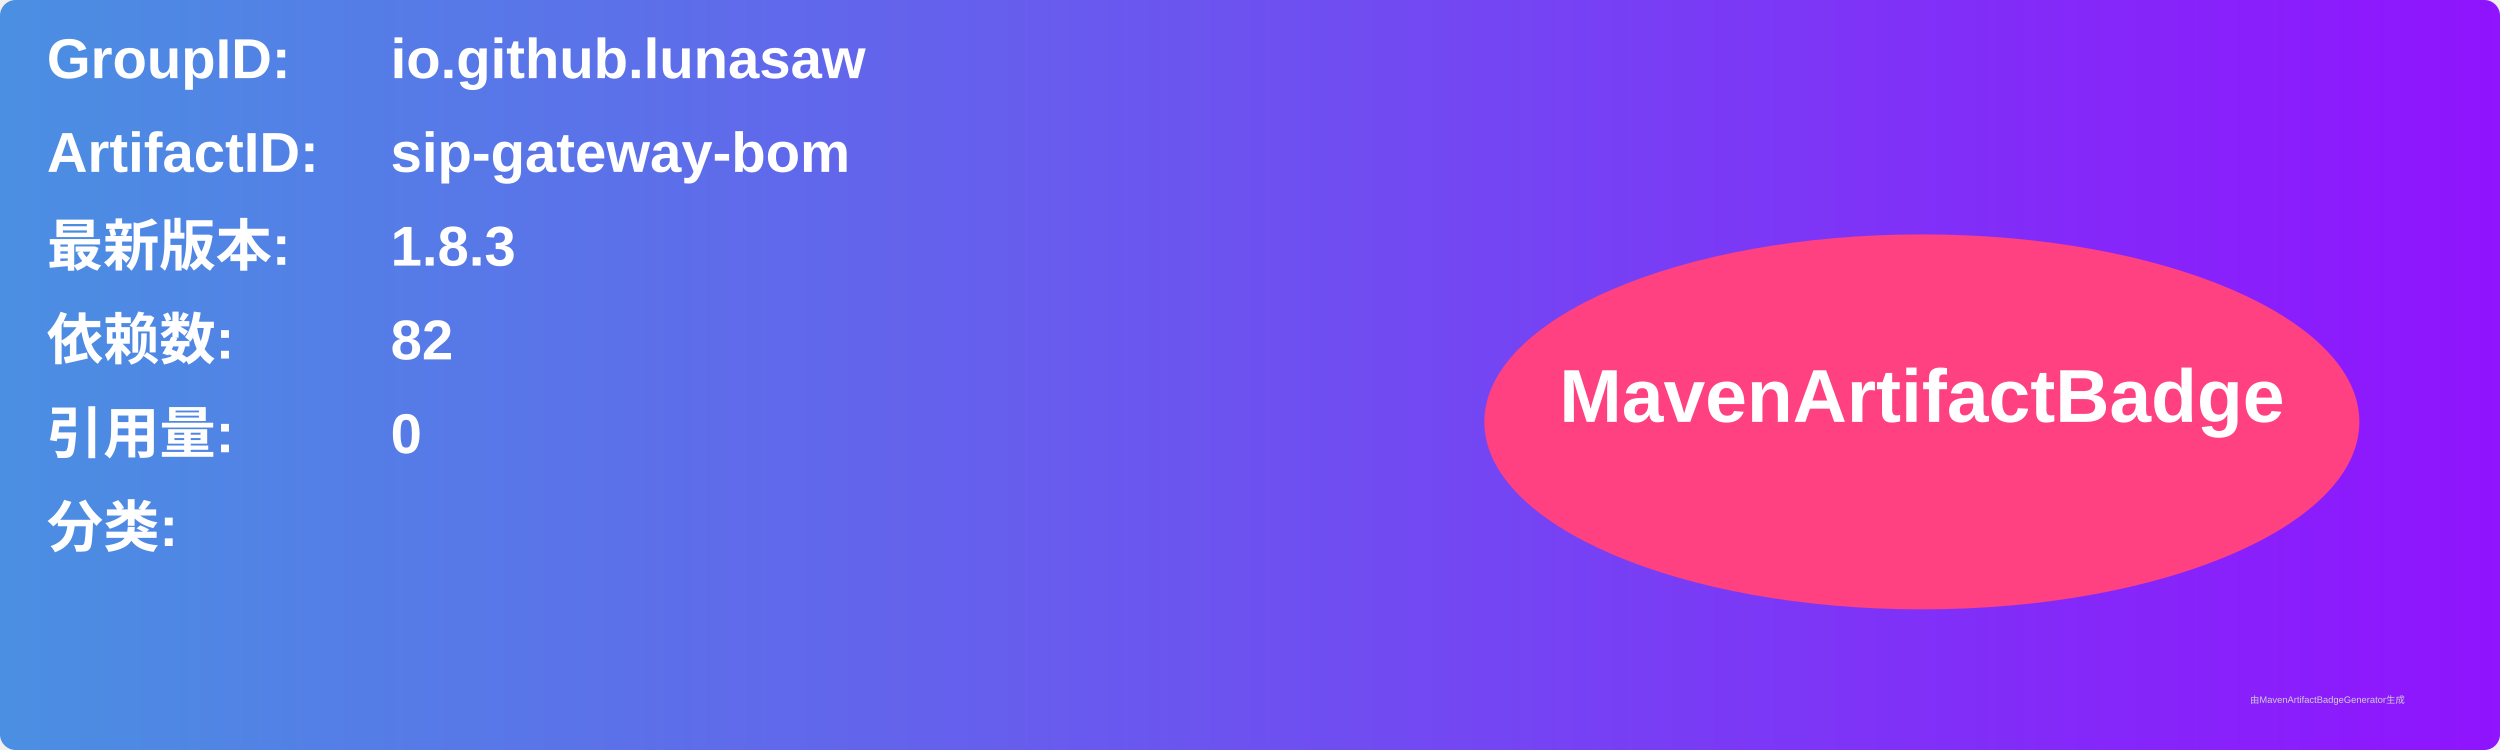
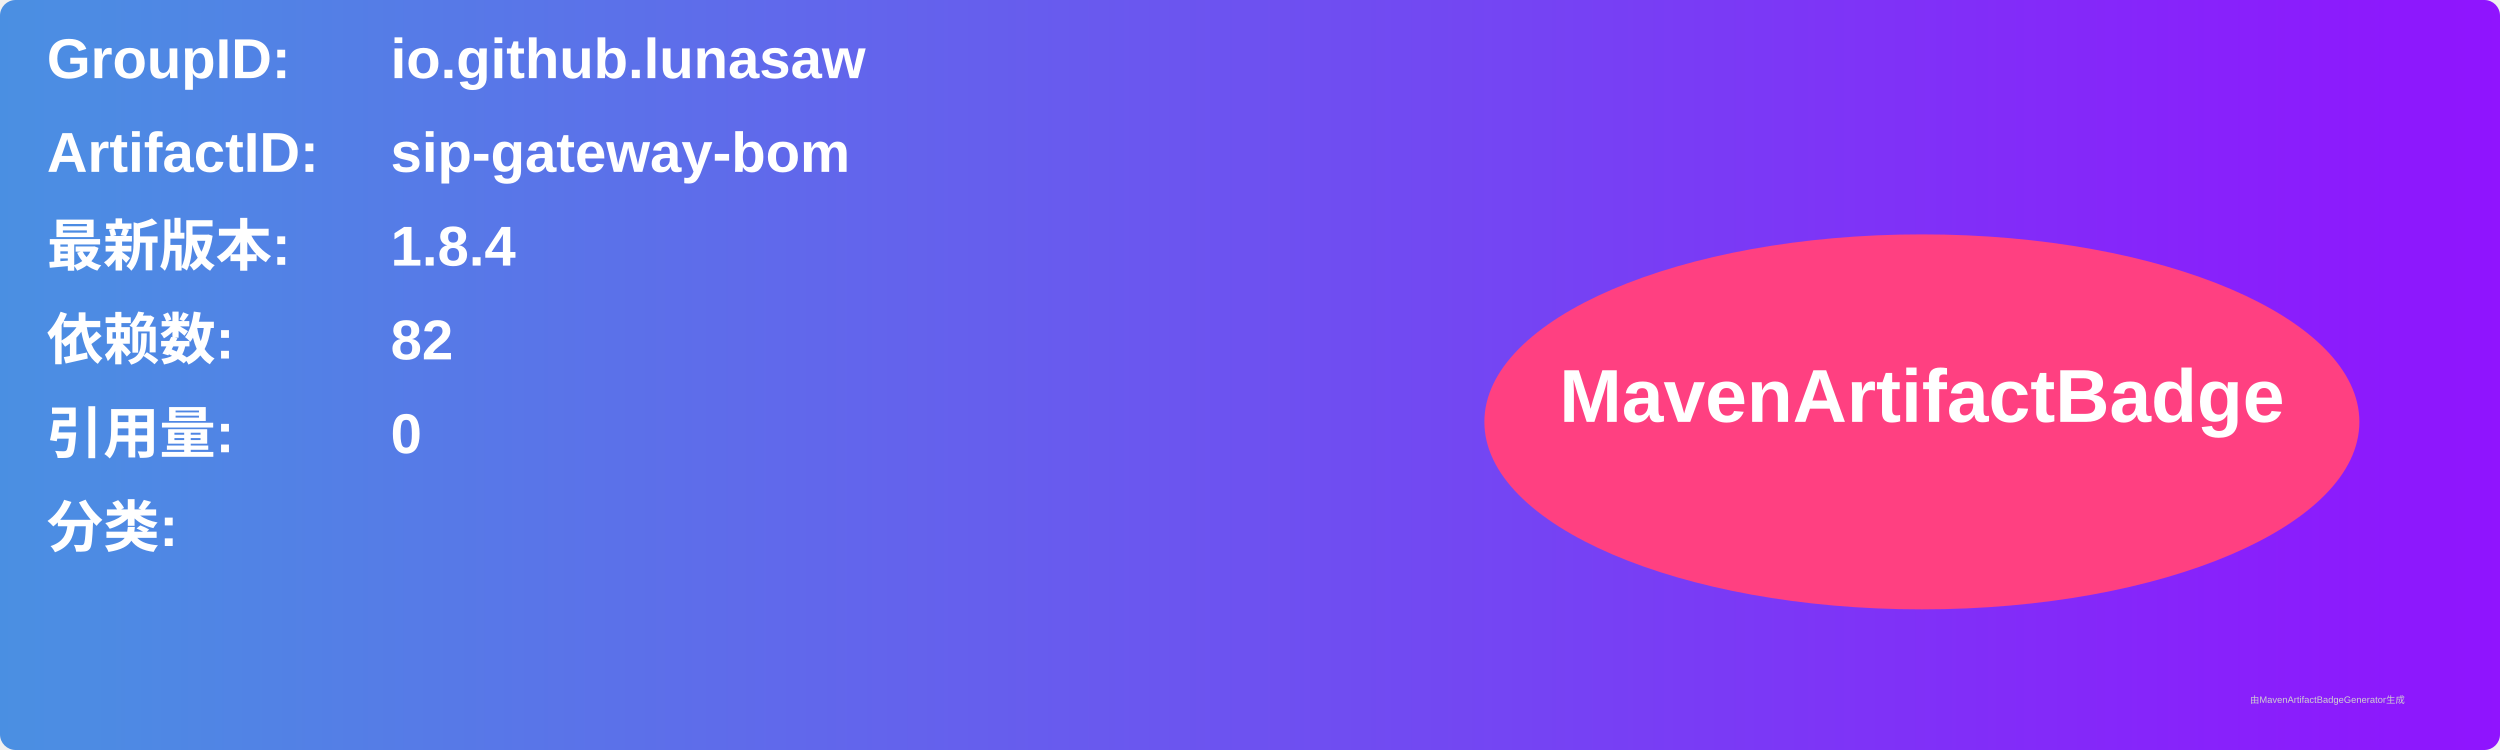
<svg xmlns="http://www.w3.org/2000/svg" width="800" height="240" viewBox="0 0 800 240">
  <linearGradient id="grad" x1="0%" y1="0%" x2="100%" y2="0%">
    <stop offset="0%" stop-color="#4a90e2" />
    <stop offset="100%" stop-color="#9013fe" />
  </linearGradient>
  <rect width="100%" height="100%" rx="5" ry="5" fill="url(#grad)" />
  <g transform="translate(15, 15)">
    <text x="0" y="10" font-family="Arial" font-size="18" fill="white" font-weight="bold" width="260">GroupID:</text>
    <text x="110" y="10" font-family="Arial" font-size="18" fill="white" font-weight="bold" width="460">io.github.lunasaw</text>
    <text x="0" y="40" font-family="Arial" font-size="18" fill="white" font-weight="bold" width="260">ArtifactID:</text>
    <text x="110" y="40" font-family="Arial" font-size="18" fill="white" font-weight="bold" width="460">sip-gateway-bom</text>
    <text x="0" y="70" font-family="Arial" font-size="18" fill="white" font-weight="bold">最新版本:</text>
    <text x="110" y="70" font-family="Arial" font-size="18" fill="white" font-weight="bold">
-       <tspan font-weight="bold">1.8.3</tspan>
+       <tspan font-weight="bold">1.8.4</tspan>
    </text>
    <text x="0" y="100" font-family="Arial" font-size="18" fill="white" font-weight="bold">依赖数: </text>
    <text x="110" y="100" font-family="Arial" font-size="18" fill="white">
      <tspan font-weight="bold">82</tspan>
    </text>
    <text x="0" y="130" font-family="Arial" font-size="18" fill="white" font-weight="bold">引用量: </text>
    <text x="110" y="130" font-family="Arial" font-size="18" fill="white">
      <tspan font-weight="bold">0</tspan>
    </text>
    <text x="0" y="160" font-family="Arial" font-size="18" fill="white" font-weight="bold">分类:</text>
    <text x="10" y="190" font-family="Arial" font-size="10" fill="white">
      <tspan font-weight="bold" />
    </text>
    <ellipse cx="600" cy="120" rx="140" ry="60" fill="#ff4081" />
    <text x="600" y="120" text-anchor="middle" font-family="Arial" font-size="24" fill="white" font-weight="bold">MavenArtifactBadge</text>
  </g>
  <text x="720" y="225" font-family="Arial" font-size="3" fill="#d0d0d0">由MavenArtifactBadgeGenerator生成</text>
</svg>
